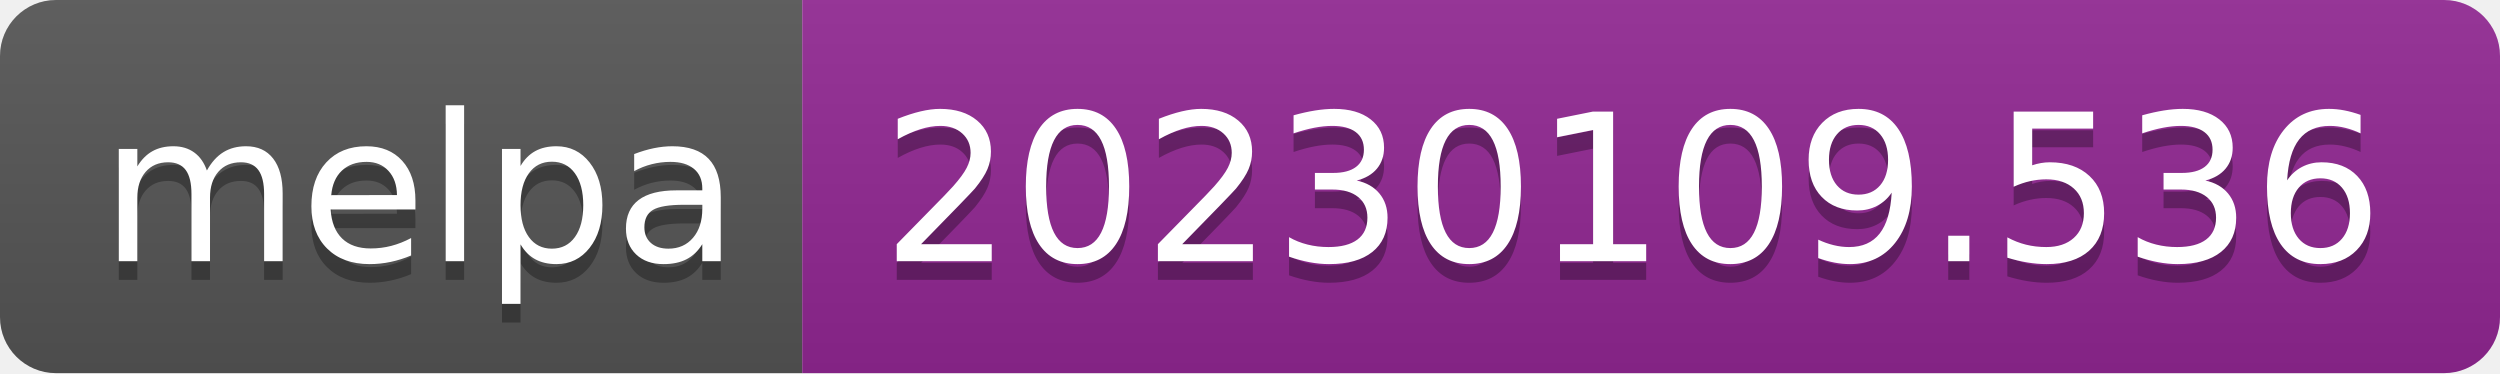
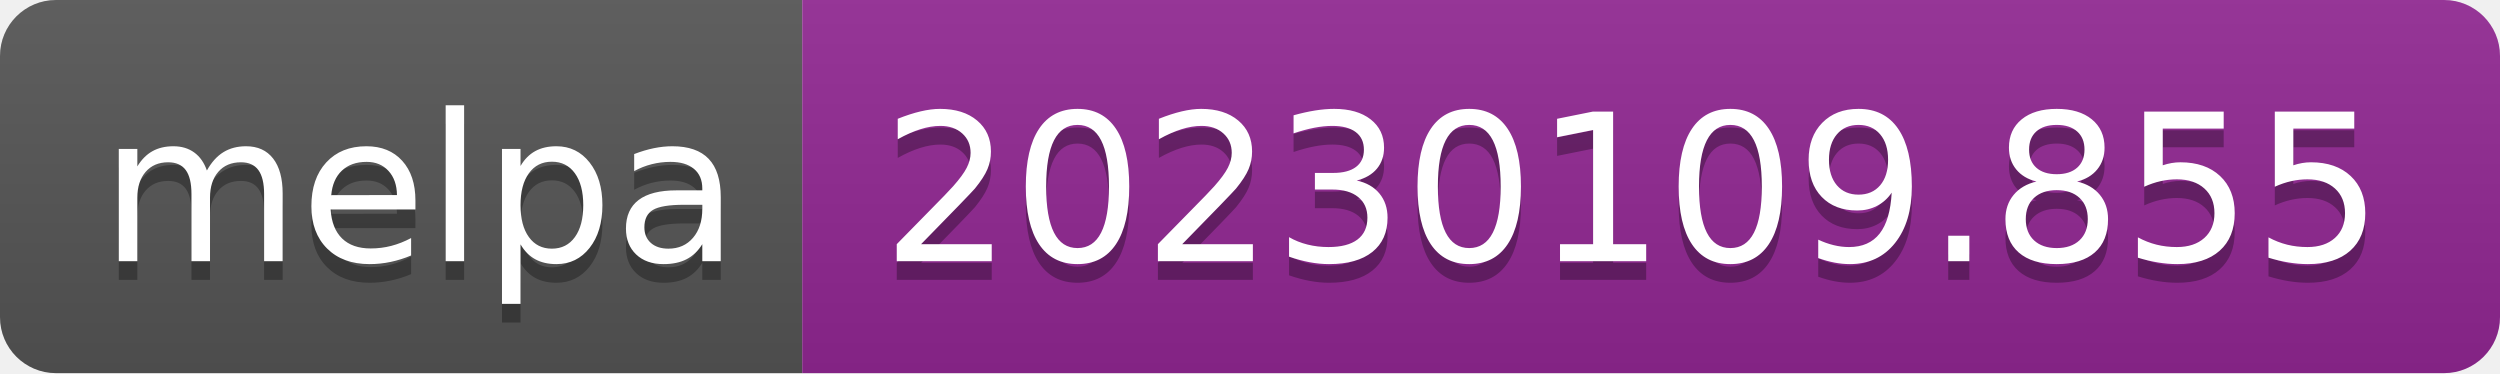
- <svg xmlns="http://www.w3.org/2000/svg" width="134" height="20" role="img" aria-label="melpa: 20230109.536">
+ <svg xmlns="http://www.w3.org/2000/svg" width="134" height="20" role="img" aria-label="melpa: 20230109.855">
  <linearGradient id="s" x2="0" y2="100%">
    <stop offset="0" stop-color="#bbb" stop-opacity=".1" />
    <stop offset="1" stop-opacity=".1" />
  </linearGradient>
  <clipPath id="r">
    <rect width="134" height="20" rx="3" fill="#fff" />
  </clipPath>
  <g clip-path="url(#r)">
    <rect width="43" height="20" fill="#555" />
    <rect x="43" width="91" height="20" fill="#922793" />
    <rect width="134" height="20" fill="url(#s)" />
  </g>
  <g fill="#fff" text-anchor="middle" font-family="Verdana,Geneva,DejaVu Sans,sans-serif" text-rendering="geometricPrecision" font-size="110">
    <text aria-hidden="true" x="225" y="150" fill="#010101" fill-opacity=".3" transform="scale(.1)" textLength="330">melpa</text>
    <text x="225" y="140" transform="scale(.1)" fill="#fff" textLength="330">melpa</text>
-     <text aria-hidden="true" x="875" y="150" fill="#010101" fill-opacity=".3" transform="scale(.1)" textLength="810">20230109.536</text>
-     <text x="875" y="140" transform="scale(.1)" fill="#fff" textLength="810">20230109.536</text>
+     <text aria-hidden="true" x="875" y="150" fill="#010101" fill-opacity=".3" transform="scale(.1)" textLength="810">20230109.855</text>
+     <text x="875" y="140" transform="scale(.1)" fill="#fff" textLength="810">20230109.855</text>
  </g>
</svg>
